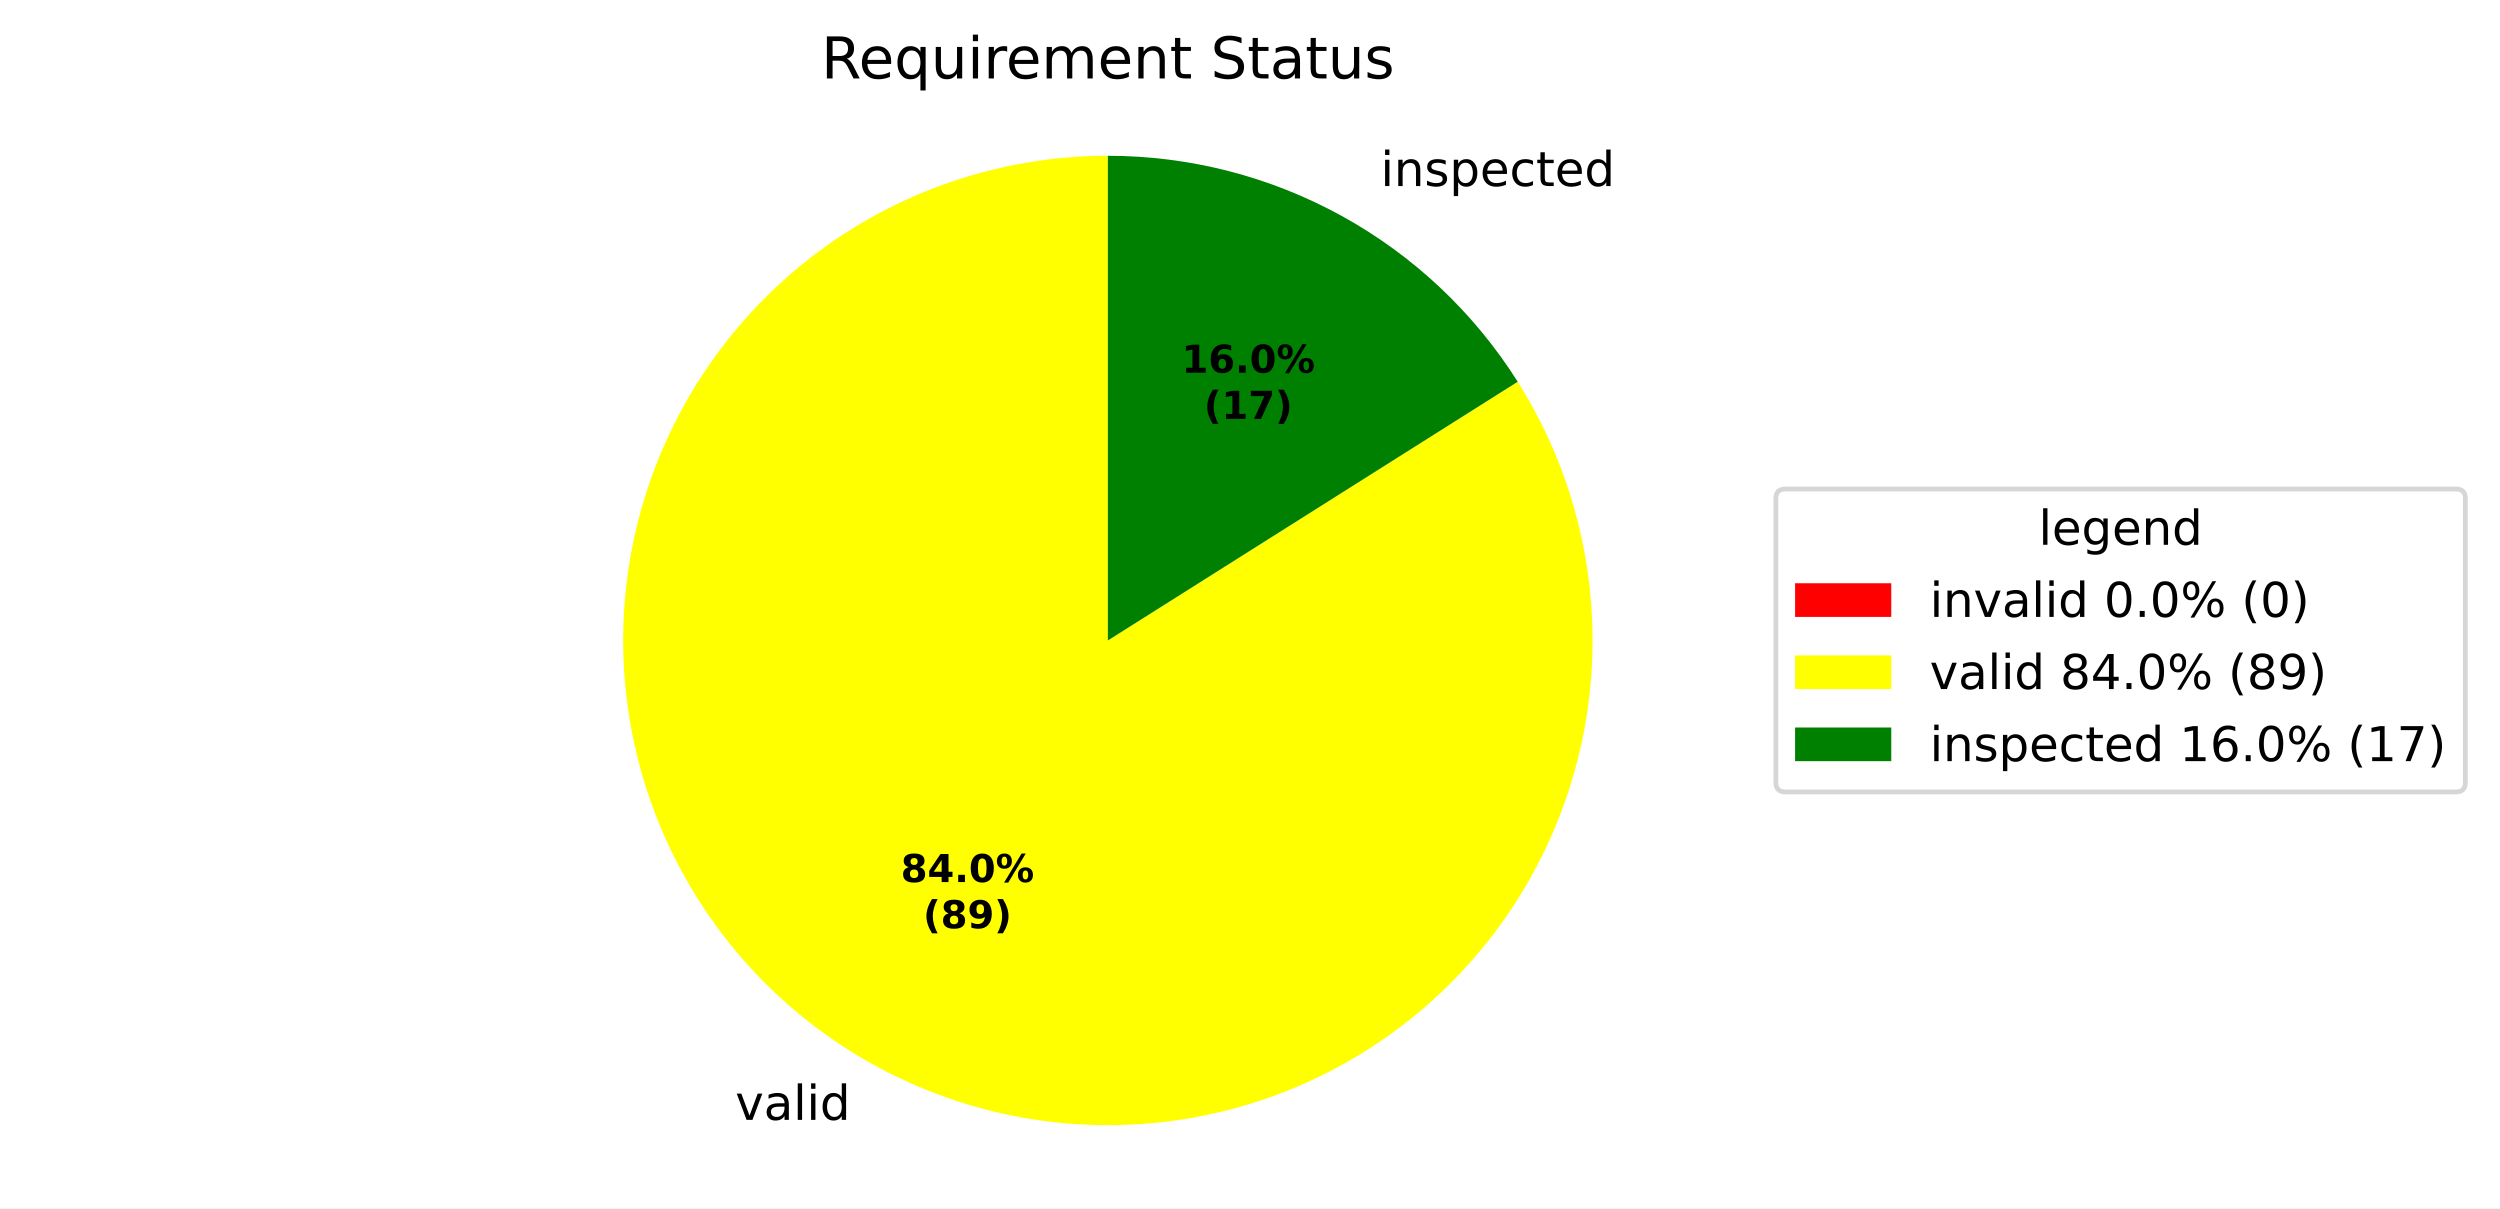
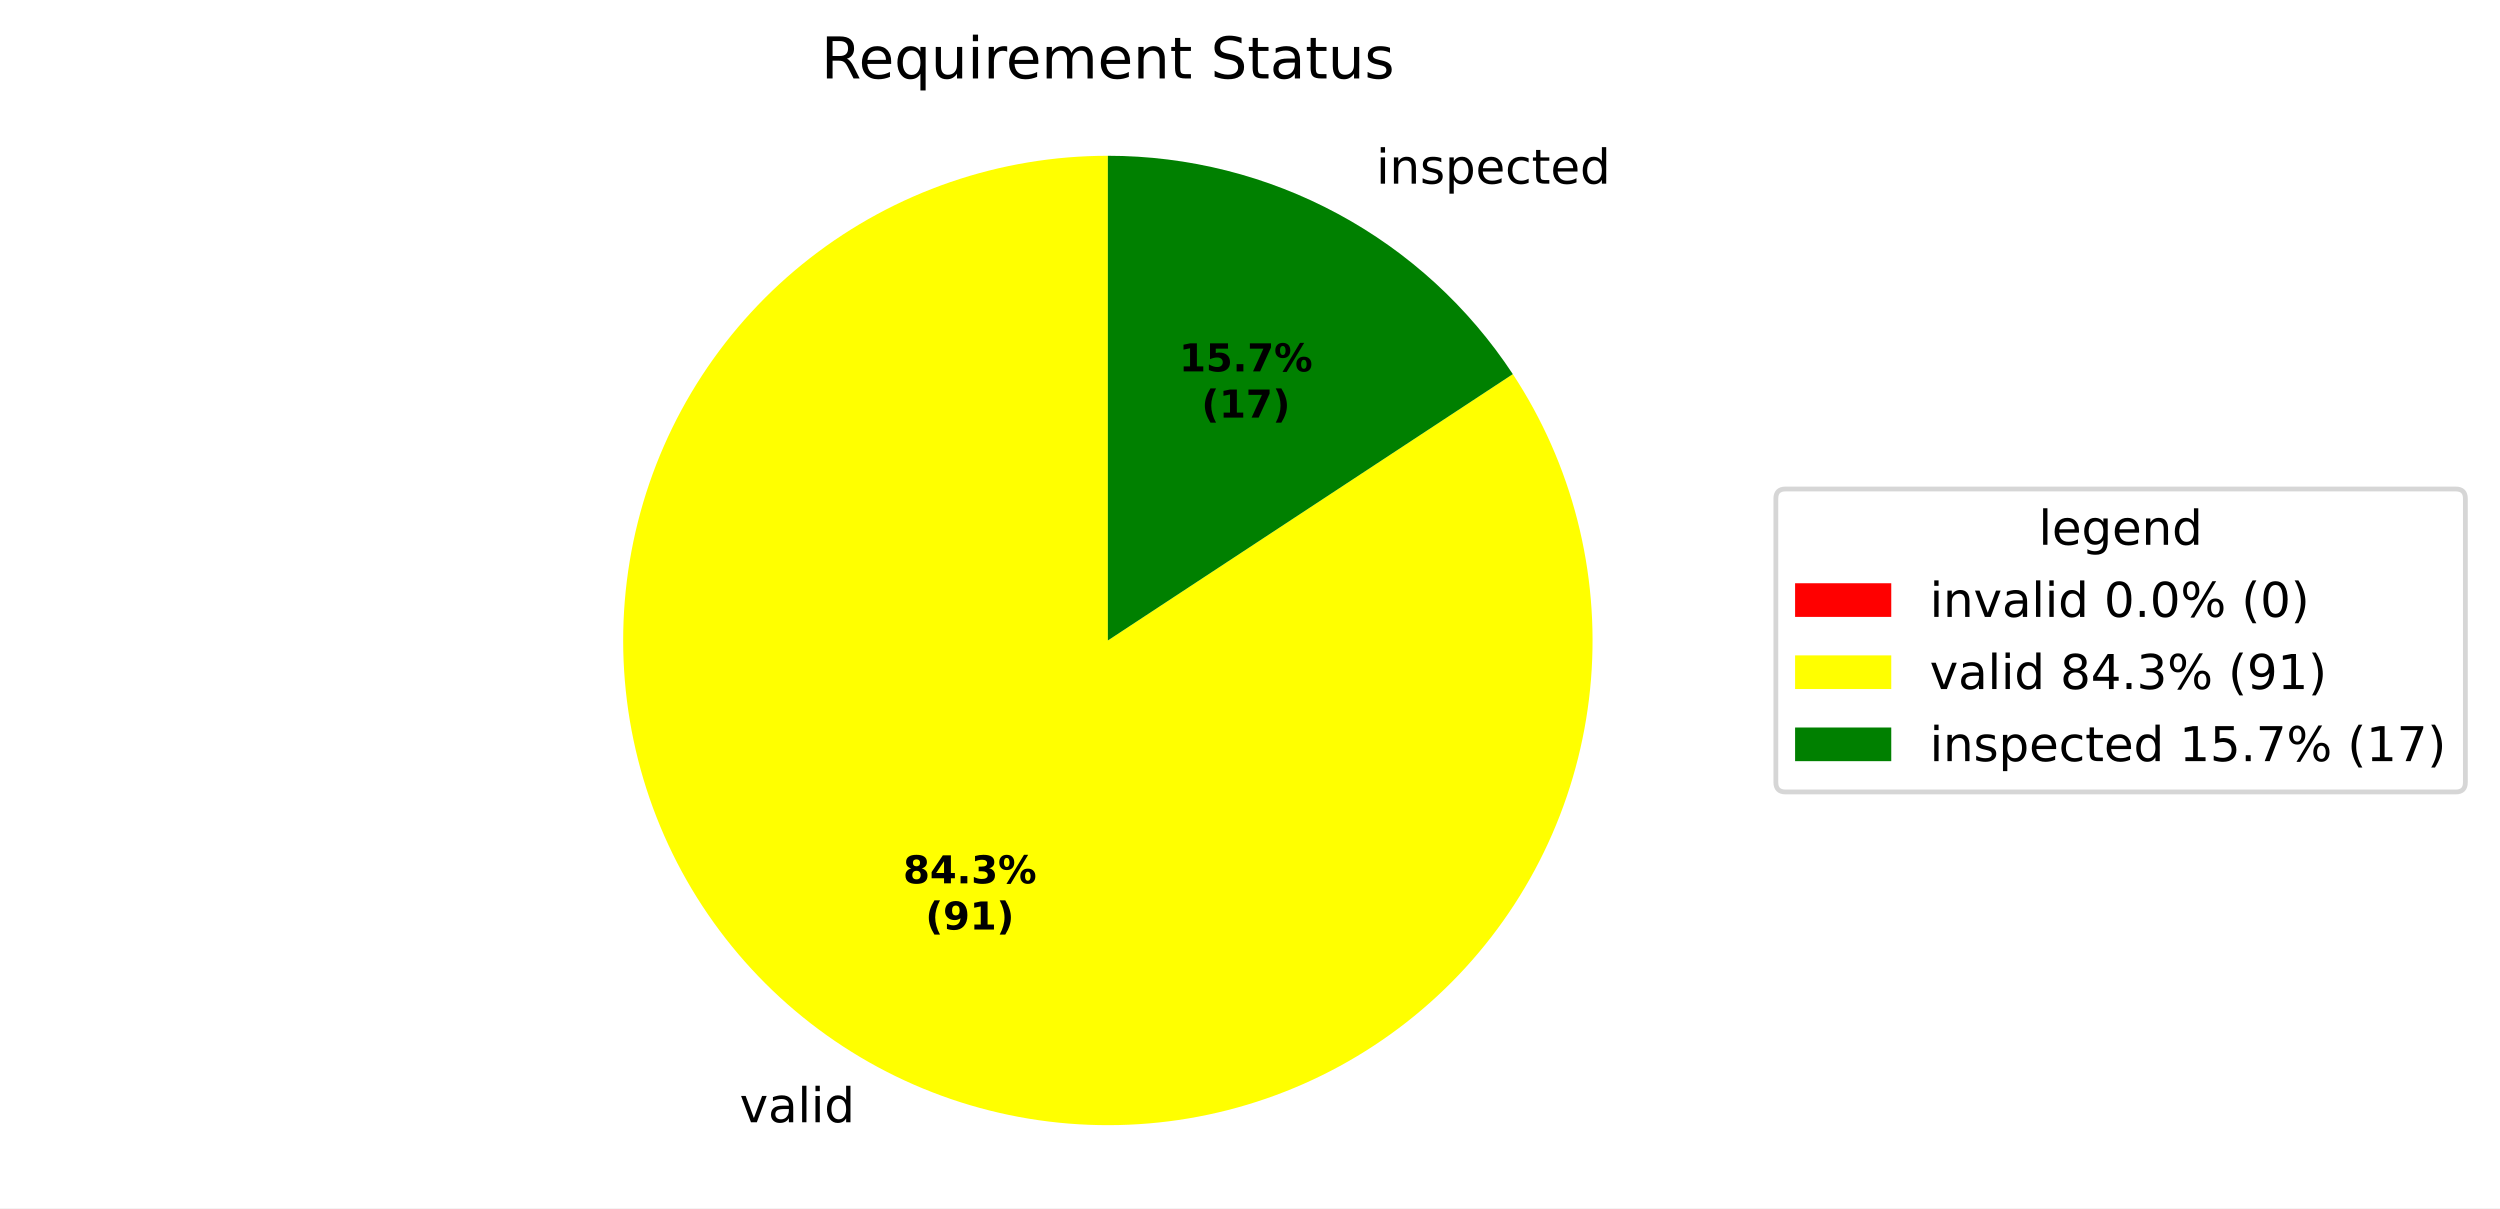
<svg xmlns="http://www.w3.org/2000/svg" xmlns:xlink="http://www.w3.org/1999/xlink" width="519.918pt" height="251.278pt" viewBox="0 0 519.918 251.278" version="1.1">
  <defs>
    <style type="text/css">*{stroke-linejoin: round; stroke-linecap: butt}</style>
  </defs>
  <g id="figure_1">
    <g id="patch_1">
      <path d="M 0 251.278  L 519.918 251.278  L 519.918 0  L 0 0  z " style="fill: #ffffff" />
    </g>
    <g id="axes_1">
      <g id="patch_2">
        <path d="M 230.4 32.398  C 230.4 32.398 230.4 32.398 230.4 32.398  L 230.4 133.198  z " style="fill: #ff0000" />
      </g>
      <g id="patch_3">
-         <path d="M 230.4 32.398  C 219.296 32.398 208.269 34.233 197.763 37.828  C 187.258 41.423 177.418 46.729 168.643 53.532  C 159.867 60.335 152.275 68.541 146.175 77.819  C 140.075 87.097 135.549 97.319 132.782 108.072  C 130.014 118.825 129.042 129.962 129.905 141.032  C 130.768 152.102 133.454 162.954 137.855 173.148  C 142.255 183.343 148.311 192.74 155.775 200.96  C 163.239 209.181 172.011 216.111 181.735 221.472  C 191.458 226.833 202.001 230.55 212.937 232.474  C 223.873 234.398 235.052 234.501 246.021 232.78  C 256.99 231.06 267.601 227.538 277.422 222.358  C 287.243 217.179 296.142 210.412 303.757 202.331  C 311.373 194.25 317.601 184.967 322.189 174.856  C 326.778 164.745 329.665 153.945 330.733 142.892  C 331.801 131.84 331.035 120.687 328.467 109.885  C 325.899 99.082 321.563 88.778 315.636 79.389  L 230.4 133.198  z " style="fill: #ffff00" />
+         <path d="M 230.4 32.398  C 219.257 32.398 208.191 34.246 197.652 37.866  C 187.113 41.486 177.248 46.829 168.457 53.676  C 159.666 60.524 152.071 68.782 145.982 78.114  C 139.893 87.446 135.393 97.724 132.666 108.528  C 129.938 119.332 129.021 130.514 129.952 141.618  C 130.883 152.722 133.649 163.596 138.137 173.795  C 142.624 183.994 148.773 193.379 156.331 201.567  C 163.889 209.755 172.752 216.634 182.56 221.922  C 192.368 227.211 202.986 230.837 213.98 232.652  C 224.974 234.467 236.194 234.447 247.181 232.591  C 258.169 230.736 268.773 227.072 278.562 221.748  C 288.351 216.424 297.189 209.513 304.718 201.298  C 312.246 193.082 318.36 183.675 322.81 173.459  C 327.261 163.244 329.987 152.36 330.878 141.253  C 331.768 130.146 330.811 118.967 328.044 108.173  C 325.278 97.379 320.74 87.118 314.617 77.808  L 230.4 133.198  z " style="fill: #ffff00" />
      </g>
      <g id="patch_4">
-         <path d="M 315.636 79.389  C 306.551 64.998 293.969 53.14 279.065 44.924  C 264.162 36.708 247.418 32.398 230.4 32.398  L 230.4 133.198  z " style="fill: #008000" />
+         <path d="M 314.617 77.808  C 305.441 63.855 292.939 52.4 278.24 44.474  C 263.541 36.548 247.1 32.398 230.4 32.398  L 230.4 133.198  z " style="fill: #008000" />
      </g>
      <g id="matplotlib.axis_1" />
      <g id="matplotlib.axis_2" />
      <g id="text_1">
-         <g transform="translate(149.7383 232.8977) scale(0.1 -0.1)">
+         <g transform="translate(150.6466 233.3929) scale(0.1 -0.1)">
          <defs>
            <path id="DejaVuSans-3" transform="scale(0.015625)" />
            <path id="DejaVuSans-59" d="M 191 3500  L 800 3500  L 1894 563  L 2988 3500  L 3597 3500  L 2284 0  L 1503 0  L 191 3500  z " transform="scale(0.015625)" />
            <path id="DejaVuSans-44" d="M 2194 1759  Q 1497 1759 1228 1600  Q 959 1441 959 1056  Q 959 750 1161 570  Q 1363 391 1709 391  Q 2188 391 2477 730  Q 2766 1069 2766 1631  L 2766 1759  L 2194 1759  z M 3341 1997  L 3341 0  L 2766 0  L 2766 531  Q 2569 213 2275 61  Q 1981 -91 1556 -91  Q 1019 -91 701 211  Q 384 513 384 1019  Q 384 1609 779 1909  Q 1175 2209 1959 2209  L 2766 2209  L 2766 2266  Q 2766 2663 2505 2880  Q 2244 3097 1772 3097  Q 1472 3097 1187 3025  Q 903 2953 641 2809  L 641 3341  Q 956 3463 1253 3523  Q 1550 3584 1831 3584  Q 2591 3584 2966 3190  Q 3341 2797 3341 1997  z " transform="scale(0.015625)" />
            <path id="DejaVuSans-4f" d="M 603 4863  L 1178 4863  L 1178 0  L 603 0  L 603 4863  z " transform="scale(0.015625)" />
            <path id="DejaVuSans-4c" d="M 603 3500  L 1178 3500  L 1178 0  L 603 0  L 603 3500  z M 603 4863  L 1178 4863  L 1178 4134  L 603 4134  L 603 4863  z " transform="scale(0.015625)" />
            <path id="DejaVuSans-47" d="M 2906 2969  L 2906 4863  L 3481 4863  L 3481 0  L 2906 0  L 2906 525  Q 2725 213 2448 61  Q 2172 -91 1784 -91  Q 1150 -91 751 415  Q 353 922 353 1747  Q 353 2572 751 3078  Q 1150 3584 1784 3584  Q 2172 3584 2448 3432  Q 2725 3281 2906 2969  z M 947 1747  Q 947 1113 1208 752  Q 1469 391 1925 391  Q 2381 391 2643 752  Q 2906 1113 2906 1747  Q 2906 2381 2643 2742  Q 2381 3103 1925 3103  Q 1469 3103 1208 2742  Q 947 2381 947 1747  z " transform="scale(0.015625)" />
          </defs>
          <use xlink:href="#DejaVuSans-3" />
          <use xlink:href="#DejaVuSans-59" transform="translate(31.78125 0)" />
          <use xlink:href="#DejaVuSans-44" transform="translate(90.96875 0)" />
          <use xlink:href="#DejaVuSans-4f" transform="translate(152.25 0)" />
          <use xlink:href="#DejaVuSans-4c" transform="translate(180.0312 0)" />
          <use xlink:href="#DejaVuSans-47" transform="translate(207.8125 0)" />
        </g>
      </g>
      <g id="text_2">
-         <g transform="translate(283.932 38.69468) scale(0.1 -0.1)">
+         <g transform="translate(283.0237 38.19944) scale(0.1 -0.1)">
          <defs>
            <path id="DejaVuSans-51" d="M 3513 2113  L 3513 0  L 2938 0  L 2938 2094  Q 2938 2591 2744 2837  Q 2550 3084 2163 3084  Q 1697 3084 1428 2787  Q 1159 2491 1159 1978  L 1159 0  L 581 0  L 581 3500  L 1159 3500  L 1159 2956  Q 1366 3272 1645 3428  Q 1925 3584 2291 3584  Q 2894 3584 3203 3211  Q 3513 2838 3513 2113  z " transform="scale(0.015625)" />
            <path id="DejaVuSans-56" d="M 2834 3397  L 2834 2853  Q 2591 2978 2328 3040  Q 2066 3103 1784 3103  Q 1356 3103 1142 2972  Q 928 2841 928 2578  Q 928 2378 1081 2264  Q 1234 2150 1697 2047  L 1894 2003  Q 2506 1872 2764 1633  Q 3022 1394 3022 966  Q 3022 478 2636 193  Q 2250 -91 1575 -91  Q 1294 -91 989 -36  Q 684 19 347 128  L 347 722  Q 666 556 975 473  Q 1284 391 1588 391  Q 1994 391 2212 530  Q 2431 669 2431 922  Q 2431 1156 2273 1281  Q 2116 1406 1581 1522  L 1381 1569  Q 847 1681 609 1914  Q 372 2147 372 2553  Q 372 3047 722 3315  Q 1072 3584 1716 3584  Q 2034 3584 2315 3537  Q 2597 3491 2834 3397  z " transform="scale(0.015625)" />
            <path id="DejaVuSans-53" d="M 1159 525  L 1159 -1331  L 581 -1331  L 581 3500  L 1159 3500  L 1159 2969  Q 1341 3281 1617 3432  Q 1894 3584 2278 3584  Q 2916 3584 3314 3078  Q 3713 2572 3713 1747  Q 3713 922 3314 415  Q 2916 -91 2278 -91  Q 1894 -91 1617 61  Q 1341 213 1159 525  z M 3116 1747  Q 3116 2381 2855 2742  Q 2594 3103 2138 3103  Q 1681 3103 1420 2742  Q 1159 2381 1159 1747  Q 1159 1113 1420 752  Q 1681 391 2138 391  Q 2594 391 2855 752  Q 3116 1113 3116 1747  z " transform="scale(0.015625)" />
            <path id="DejaVuSans-48" d="M 3597 1894  L 3597 1613  L 953 1613  Q 991 1019 1311 708  Q 1631 397 2203 397  Q 2534 397 2845 478  Q 3156 559 3463 722  L 3463 178  Q 3153 47 2828 -22  Q 2503 -91 2169 -91  Q 1331 -91 842 396  Q 353 884 353 1716  Q 353 2575 817 3079  Q 1281 3584 2069 3584  Q 2775 3584 3186 3129  Q 3597 2675 3597 1894  z M 3022 2063  Q 3016 2534 2758 2815  Q 2500 3097 2075 3097  Q 1594 3097 1305 2825  Q 1016 2553 972 2059  L 3022 2063  z " transform="scale(0.015625)" />
            <path id="DejaVuSans-46" d="M 3122 3366  L 3122 2828  Q 2878 2963 2633 3030  Q 2388 3097 2138 3097  Q 1578 3097 1268 2742  Q 959 2388 959 1747  Q 959 1106 1268 751  Q 1578 397 2138 397  Q 2388 397 2633 464  Q 2878 531 3122 666  L 3122 134  Q 2881 22 2623 -34  Q 2366 -91 2075 -91  Q 1284 -91 818 406  Q 353 903 353 1747  Q 353 2603 823 3093  Q 1294 3584 2113 3584  Q 2378 3584 2631 3529  Q 2884 3475 3122 3366  z " transform="scale(0.015625)" />
            <path id="DejaVuSans-57" d="M 1172 4494  L 1172 3500  L 2356 3500  L 2356 3053  L 1172 3053  L 1172 1153  Q 1172 725 1289 603  Q 1406 481 1766 481  L 2356 481  L 2356 0  L 1766 0  Q 1100 0 847 248  Q 594 497 594 1153  L 594 3053  L 172 3053  L 172 3500  L 594 3500  L 594 4494  L 1172 4494  z " transform="scale(0.015625)" />
          </defs>
          <use xlink:href="#DejaVuSans-3" />
          <use xlink:href="#DejaVuSans-4c" transform="translate(31.78125 0)" />
          <use xlink:href="#DejaVuSans-51" transform="translate(59.5625 0)" />
          <use xlink:href="#DejaVuSans-56" transform="translate(122.9375 0)" />
          <use xlink:href="#DejaVuSans-53" transform="translate(175.0312 0)" />
          <use xlink:href="#DejaVuSans-48" transform="translate(238.5156 0)" />
          <use xlink:href="#DejaVuSans-46" transform="translate(300.0469 0)" />
          <use xlink:href="#DejaVuSans-57" transform="translate(355.0312 0)" />
          <use xlink:href="#DejaVuSans-48" transform="translate(394.2344 0)" />
          <use xlink:href="#DejaVuSans-47" transform="translate(455.7656 0)" />
        </g>
      </g>
      <g id="text_3">
-         <g transform="translate(187.3239 183.4399) scale(0.08 -0.08)">
+         <g transform="translate(187.8193 183.7101) scale(0.08 -0.08)">
          <defs>
            <path id="DejaVuSans-Bold-1b" d="M 2228 2088  Q 1891 2088 1709 1903  Q 1528 1719 1528 1375  Q 1528 1031 1709 848  Q 1891 666 2228 666  Q 2563 666 2741 848  Q 2919 1031 2919 1375  Q 2919 1722 2741 1905  Q 2563 2088 2228 2088  z M 1350 2484  Q 925 2613 709 2878  Q 494 3144 494 3541  Q 494 4131 934 4440  Q 1375 4750 2228 4750  Q 3075 4750 3515 4442  Q 3956 4134 3956 3541  Q 3956 3144 3739 2878  Q 3522 2613 3097 2484  Q 3572 2353 3814 2058  Q 4056 1763 4056 1313  Q 4056 619 3595 264  Q 3134 -91 2228 -91  Q 1319 -91 855 264  Q 391 619 391 1313  Q 391 1763 633 2058  Q 875 2353 1350 2484  z M 1631 3419  Q 1631 3141 1786 2991  Q 1941 2841 2228 2841  Q 2509 2841 2662 2991  Q 2816 3141 2816 3419  Q 2816 3697 2662 3845  Q 2509 3994 2228 3994  Q 1941 3994 1786 3844  Q 1631 3694 1631 3419  z " transform="scale(0.015625)" />
            <path id="DejaVuSans-Bold-17" d="M 2356 3675  L 1038 1722  L 2356 1722  L 2356 3675  z M 2156 4666  L 3494 4666  L 3494 1722  L 4159 1722  L 4159 850  L 3494 850  L 3494 0  L 2356 0  L 2356 850  L 288 850  L 288 1881  L 2156 4666  z " transform="scale(0.015625)" />
            <path id="DejaVuSans-Bold-11" d="M 653 1209  L 1778 1209  L 1778 0  L 653 0  L 653 1209  z " transform="scale(0.015625)" />
-             <path id="DejaVuSans-Bold-13" d="M 2944 2338  Q 2944 3213 2780 3570  Q 2616 3928 2228 3928  Q 1841 3928 1675 3570  Q 1509 3213 1509 2338  Q 1509 1453 1675 1090  Q 1841 728 2228 728  Q 2613 728 2778 1090  Q 2944 1453 2944 2338  z M 4147 2328  Q 4147 1169 3647 539  Q 3147 -91 2228 -91  Q 1306 -91 806 539  Q 306 1169 306 2328  Q 306 3491 806 4120  Q 1306 4750 2228 4750  Q 3147 4750 3647 4120  Q 4147 3491 4147 2328  z " transform="scale(0.015625)" />
+             <path id="DejaVuSans-Bold-16" d="M 2981 2516  Q 3453 2394 3698 2092  Q 3944 1791 3944 1325  Q 3944 631 3412 270  Q 2881 -91 1863 -91  Q 1503 -91 1142 -33  Q 781 25 428 141  L 428 1069  Q 766 900 1098 814  Q 1431 728 1753 728  Q 2231 728 2486 893  Q 2741 1059 2741 1369  Q 2741 1688 2480 1852  Q 2219 2016 1709 2016  L 1228 2016  L 1228 2791  L 1734 2791  Q 2188 2791 2409 2933  Q 2631 3075 2631 3366  Q 2631 3634 2415 3781  Q 2200 3928 1806 3928  Q 1516 3928 1219 3862  Q 922 3797 628 3669  L 628 4550  Q 984 4650 1334 4700  Q 1684 4750 2022 4750  Q 2931 4750 3382 4451  Q 3834 4153 3834 3553  Q 3834 3144 3618 2883  Q 3403 2622 2981 2516  z " transform="scale(0.015625)" />
            <path id="DejaVuSans-Bold-8" d="M 4959 1925  Q 4738 1925 4616 1733  Q 4494 1541 4494 1184  Q 4494 825 4614 633  Q 4734 441 4959 441  Q 5184 441 5303 633  Q 5422 825 5422 1184  Q 5422 1541 5301 1733  Q 5181 1925 4959 1925  z M 4959 2450  Q 5541 2450 5875 2112  Q 6209 1775 6209 1184  Q 6209 594 5875 251  Q 5541 -91 4959 -91  Q 4378 -91 4042 251  Q 3706 594 3706 1184  Q 3706 1772 4042 2111  Q 4378 2450 4959 2450  z M 2094 -91  L 1403 -91  L 4319 4750  L 5013 4750  L 2094 -91  z M 1453 4750  Q 2034 4750 2367 4411  Q 2700 4072 2700 3481  Q 2700 2891 2367 2550  Q 2034 2209 1453 2209  Q 872 2209 539 2550  Q 206 2891 206 3481  Q 206 4072 539 4411  Q 872 4750 1453 4750  z M 1453 4225  Q 1228 4225 1106 4031  Q 984 3838 984 3481  Q 984 3122 1106 2926  Q 1228 2731 1453 2731  Q 1678 2731 1798 2926  Q 1919 3122 1919 3481  Q 1919 3838 1797 4031  Q 1675 4225 1453 4225  z " transform="scale(0.015625)" />
          </defs>
          <use xlink:href="#DejaVuSans-Bold-1b" />
          <use xlink:href="#DejaVuSans-Bold-17" transform="translate(69.57812 0)" />
          <use xlink:href="#DejaVuSans-Bold-11" transform="translate(139.1562 0)" />
-           <use xlink:href="#DejaVuSans-Bold-13" transform="translate(177.1406 0)" />
+           <use xlink:href="#DejaVuSans-Bold-16" transform="translate(177.1406 0)" />
          <use xlink:href="#DejaVuSans-Bold-8" transform="translate(246.7188 0)" />
        </g>
-         <g transform="translate(191.9782 193.0415) scale(0.08 -0.08)">
+         <g transform="translate(192.4737 193.3116) scale(0.08 -0.08)">
          <defs>
            <path id="DejaVuSans-Bold-b" d="M 2413 -844  L 1484 -844  Q 1006 -72 778 623  Q 550 1319 550 2003  Q 550 2688 779 3389  Q 1009 4091 1484 4856  L 2413 4856  Q 2013 4116 1813 3408  Q 1613 2700 1613 2009  Q 1613 1319 1811 609  Q 2009 -100 2413 -844  z " transform="scale(0.015625)" />
            <path id="DejaVuSans-Bold-1c" d="M 641 103  L 641 966  Q 928 831 1190 764  Q 1453 697 1709 697  Q 2247 697 2547 995  Q 2847 1294 2900 1881  Q 2688 1725 2447 1647  Q 2206 1569 1925 1569  Q 1209 1569 770 1986  Q 331 2403 331 3084  Q 331 3838 820 4291  Q 1309 4744 2131 4744  Q 3044 4744 3544 4128  Q 4044 3513 4044 2388  Q 4044 1231 3459 570  Q 2875 -91 1856 -91  Q 1528 -91 1228 -42  Q 928 6 641 103  z M 2125 2350  Q 2441 2350 2600 2554  Q 2759 2759 2759 3169  Q 2759 3575 2600 3781  Q 2441 3988 2125 3988  Q 1809 3988 1650 3781  Q 1491 3575 1491 3169  Q 1491 2759 1650 2554  Q 1809 2350 2125 2350  z " transform="scale(0.015625)" />
+             <path id="DejaVuSans-Bold-14" d="M 750 831  L 1813 831  L 1813 3847  L 722 3622  L 722 4441  L 1806 4666  L 2950 4666  L 2950 831  L 4013 831  L 4013 0  L 750 0  L 750 831  z " transform="scale(0.015625)" />
            <path id="DejaVuSans-Bold-c" d="M 513 -844  Q 913 -100 1113 609  Q 1313 1319 1313 2009  Q 1313 2700 1113 3408  Q 913 4116 513 4856  L 1441 4856  Q 1916 4091 2145 3389  Q 2375 2688 2375 2003  Q 2375 1319 2147 623  Q 1919 -72 1441 -844  L 513 -844  z " transform="scale(0.015625)" />
          </defs>
          <use xlink:href="#DejaVuSans-Bold-b" />
-           <use xlink:href="#DejaVuSans-Bold-1b" transform="translate(45.70312 0)" />
-           <use xlink:href="#DejaVuSans-Bold-1c" transform="translate(115.2812 0)" />
+           <use xlink:href="#DejaVuSans-Bold-1c" transform="translate(45.70312 0)" />
+           <use xlink:href="#DejaVuSans-Bold-14" transform="translate(115.2812 0)" />
          <use xlink:href="#DejaVuSans-Bold-c" transform="translate(184.8594 0)" />
        </g>
      </g>
      <g id="text_4">
-         <g transform="translate(245.7224 77.51102) scale(0.08 -0.08)">
-           <defs>
-             <path id="DejaVuSans-Bold-14" d="M 750 831  L 1813 831  L 1813 3847  L 722 3622  L 722 4441  L 1806 4666  L 2950 4666  L 2950 831  L 4013 831  L 4013 0  L 750 0  L 750 831  z " transform="scale(0.015625)" />
-             <path id="DejaVuSans-Bold-19" d="M 2316 2303  Q 2000 2303 1842 2098  Q 1684 1894 1684 1484  Q 1684 1075 1842 870  Q 2000 666 2316 666  Q 2634 666 2792 870  Q 2950 1075 2950 1484  Q 2950 1894 2792 2098  Q 2634 2303 2316 2303  z M 3803 4544  L 3803 3681  Q 3506 3822 3243 3889  Q 2981 3956 2731 3956  Q 2194 3956 1894 3657  Q 1594 3359 1544 2772  Q 1750 2925 1990 3001  Q 2231 3078 2516 3078  Q 3231 3078 3670 2659  Q 4109 2241 4109 1563  Q 4109 813 3618 361  Q 3128 -91 2303 -91  Q 1394 -91 895 523  Q 397 1138 397 2266  Q 397 3422 980 4083  Q 1563 4744 2578 4744  Q 2900 4744 3203 4694  Q 3506 4644 3803 4544  z " transform="scale(0.015625)" />
+         <g transform="translate(245.227 77.24089) scale(0.08 -0.08)">
+           <defs>
+             <path id="DejaVuSans-Bold-18" d="M 678 4666  L 3669 4666  L 3669 3781  L 1638 3781  L 1638 3059  Q 1775 3097 1914 3117  Q 2053 3138 2203 3138  Q 3056 3138 3531 2711  Q 4006 2284 4006 1522  Q 4006 766 3489 337  Q 2972 -91 2053 -91  Q 1656 -91 1267 -14  Q 878 63 494 219  L 494 1166  Q 875 947 1217 837  Q 1559 728 1863 728  Q 2300 728 2551 942  Q 2803 1156 2803 1522  Q 2803 1891 2551 2103  Q 2300 2316 1863 2316  Q 1603 2316 1309 2248  Q 1016 2181 678 2041  L 678 4666  z " transform="scale(0.015625)" />
+             <path id="DejaVuSans-Bold-1a" d="M 428 4666  L 3944 4666  L 3944 3988  L 2125 0  L 953 0  L 2675 3781  L 428 3781  L 428 4666  z " transform="scale(0.015625)" />
          </defs>
          <use xlink:href="#DejaVuSans-Bold-14" />
-           <use xlink:href="#DejaVuSans-Bold-19" transform="translate(69.57812 0)" />
+           <use xlink:href="#DejaVuSans-Bold-18" transform="translate(69.57812 0)" />
          <use xlink:href="#DejaVuSans-Bold-11" transform="translate(139.1562 0)" />
-           <use xlink:href="#DejaVuSans-Bold-13" transform="translate(177.1406 0)" />
+           <use xlink:href="#DejaVuSans-Bold-1a" transform="translate(177.1406 0)" />
          <use xlink:href="#DejaVuSans-Bold-8" transform="translate(246.7188 0)" />
        </g>
-         <g transform="translate(250.3768 87.11259) scale(0.08 -0.08)">
-           <defs>
-             <path id="DejaVuSans-Bold-1a" d="M 428 4666  L 3944 4666  L 3944 3988  L 2125 0  L 953 0  L 2675 3781  L 428 3781  L 428 4666  z " transform="scale(0.015625)" />
-           </defs>
+         <g transform="translate(249.8813 86.84246) scale(0.08 -0.08)">
          <use xlink:href="#DejaVuSans-Bold-b" />
          <use xlink:href="#DejaVuSans-Bold-14" transform="translate(45.70312 0)" />
          <use xlink:href="#DejaVuSans-Bold-1a" transform="translate(115.2812 0)" />
          <use xlink:href="#DejaVuSans-Bold-c" transform="translate(184.8594 0)" />
        </g>
      </g>
      <g id="text_5">
        <g transform="translate(170.7872 16.31812) scale(0.12 -0.12)">
          <defs>
            <path id="DejaVuSans-35" d="M 2841 2188  Q 3044 2119 3236 1894  Q 3428 1669 3622 1275  L 4263 0  L 3584 0  L 2988 1197  Q 2756 1666 2539 1819  Q 2322 1972 1947 1972  L 1259 1972  L 1259 0  L 628 0  L 628 4666  L 2053 4666  Q 2853 4666 3247 4331  Q 3641 3997 3641 3322  Q 3641 2881 3436 2590  Q 3231 2300 2841 2188  z M 1259 4147  L 1259 2491  L 2053 2491  Q 2509 2491 2742 2702  Q 2975 2913 2975 3322  Q 2975 3731 2742 3939  Q 2509 4147 2053 4147  L 1259 4147  z " transform="scale(0.015625)" />
            <path id="DejaVuSans-54" d="M 947 1747  Q 947 1113 1208 752  Q 1469 391 1925 391  Q 2381 391 2643 752  Q 2906 1113 2906 1747  Q 2906 2381 2643 2742  Q 2381 3103 1925 3103  Q 1469 3103 1208 2742  Q 947 2381 947 1747  z M 2906 525  Q 2725 213 2448 61  Q 2172 -91 1784 -91  Q 1150 -91 751 415  Q 353 922 353 1747  Q 353 2572 751 3078  Q 1150 3584 1784 3584  Q 2172 3584 2448 3432  Q 2725 3281 2906 2969  L 2906 3500  L 3481 3500  L 3481 -1331  L 2906 -1331  L 2906 525  z " transform="scale(0.015625)" />
            <path id="DejaVuSans-58" d="M 544 1381  L 544 3500  L 1119 3500  L 1119 1403  Q 1119 906 1312 657  Q 1506 409 1894 409  Q 2359 409 2629 706  Q 2900 1003 2900 1516  L 2900 3500  L 3475 3500  L 3475 0  L 2900 0  L 2900 538  Q 2691 219 2414 64  Q 2138 -91 1772 -91  Q 1169 -91 856 284  Q 544 659 544 1381  z M 1991 3584  L 1991 3584  z " transform="scale(0.015625)" />
            <path id="DejaVuSans-55" d="M 2631 2963  Q 2534 3019 2420 3045  Q 2306 3072 2169 3072  Q 1681 3072 1420 2755  Q 1159 2438 1159 1844  L 1159 0  L 581 0  L 581 3500  L 1159 3500  L 1159 2956  Q 1341 3275 1631 3429  Q 1922 3584 2338 3584  Q 2397 3584 2469 3576  Q 2541 3569 2628 3553  L 2631 2963  z " transform="scale(0.015625)" />
            <path id="DejaVuSans-50" d="M 3328 2828  Q 3544 3216 3844 3400  Q 4144 3584 4550 3584  Q 5097 3584 5394 3201  Q 5691 2819 5691 2113  L 5691 0  L 5113 0  L 5113 2094  Q 5113 2597 4934 2840  Q 4756 3084 4391 3084  Q 3944 3084 3684 2787  Q 3425 2491 3425 1978  L 3425 0  L 2847 0  L 2847 2094  Q 2847 2600 2669 2842  Q 2491 3084 2119 3084  Q 1678 3084 1418 2786  Q 1159 2488 1159 1978  L 1159 0  L 581 0  L 581 3500  L 1159 3500  L 1159 2956  Q 1356 3278 1631 3431  Q 1906 3584 2284 3584  Q 2666 3584 2933 3390  Q 3200 3197 3328 2828  z " transform="scale(0.015625)" />
            <path id="DejaVuSans-36" d="M 3425 4513  L 3425 3897  Q 3066 4069 2747 4153  Q 2428 4238 2131 4238  Q 1616 4238 1336 4038  Q 1056 3838 1056 3469  Q 1056 3159 1242 3001  Q 1428 2844 1947 2747  L 2328 2669  Q 3034 2534 3370 2195  Q 3706 1856 3706 1288  Q 3706 609 3251 259  Q 2797 -91 1919 -91  Q 1588 -91 1214 -16  Q 841 59 441 206  L 441 856  Q 825 641 1194 531  Q 1563 422 1919 422  Q 2459 422 2753 634  Q 3047 847 3047 1241  Q 3047 1584 2836 1778  Q 2625 1972 2144 2069  L 1759 2144  Q 1053 2284 737 2584  Q 422 2884 422 3419  Q 422 4038 858 4394  Q 1294 4750 2059 4750  Q 2388 4750 2728 4690  Q 3069 4631 3425 4513  z " transform="scale(0.015625)" />
          </defs>
          <use xlink:href="#DejaVuSans-35" />
          <use xlink:href="#DejaVuSans-48" transform="translate(65 0)" />
          <use xlink:href="#DejaVuSans-54" transform="translate(126.5312 0)" />
          <use xlink:href="#DejaVuSans-58" transform="translate(190.0156 0)" />
          <use xlink:href="#DejaVuSans-4c" transform="translate(253.3906 0)" />
          <use xlink:href="#DejaVuSans-55" transform="translate(281.1719 0)" />
          <use xlink:href="#DejaVuSans-48" transform="translate(320.0781 0)" />
          <use xlink:href="#DejaVuSans-50" transform="translate(381.6094 0)" />
          <use xlink:href="#DejaVuSans-48" transform="translate(479.0156 0)" />
          <use xlink:href="#DejaVuSans-51" transform="translate(540.5469 0)" />
          <use xlink:href="#DejaVuSans-57" transform="translate(603.9219 0)" />
          <use xlink:href="#DejaVuSans-3" transform="translate(643.125 0)" />
          <use xlink:href="#DejaVuSans-36" transform="translate(674.9062 0)" />
          <use xlink:href="#DejaVuSans-57" transform="translate(738.3906 0)" />
          <use xlink:href="#DejaVuSans-44" transform="translate(777.5938 0)" />
          <use xlink:href="#DejaVuSans-57" transform="translate(838.875 0)" />
          <use xlink:href="#DejaVuSans-58" transform="translate(878.0781 0)" />
          <use xlink:href="#DejaVuSans-56" transform="translate(941.4531 0)" />
        </g>
      </g>
      <g id="legend_1">
        <g id="patch_5">
          <path d="M 371.32 164.7  L 510.718 164.7  Q 512.718 164.7 512.718 162.7  L 512.718 103.697  Q 512.718 101.697 510.718 101.697  L 371.32 101.697  Q 369.32 101.697 369.32 103.697  L 369.32 162.7  Q 369.32 164.7 371.32 164.7  z " style="fill: #ffffff; opacity: 0.8; stroke: #cccccc; stroke-linejoin: miter" />
        </g>
        <g id="text_6">
          <g transform="translate(423.9598 113.295) scale(0.1 -0.1)">
            <defs>
              <path id="DejaVuSans-4a" d="M 2906 1791  Q 2906 2416 2648 2759  Q 2391 3103 1925 3103  Q 1463 3103 1205 2759  Q 947 2416 947 1791  Q 947 1169 1205 825  Q 1463 481 1925 481  Q 2391 481 2648 825  Q 2906 1169 2906 1791  z M 3481 434  Q 3481 -459 3084 -895  Q 2688 -1331 1869 -1331  Q 1566 -1331 1297 -1286  Q 1028 -1241 775 -1147  L 775 -588  Q 1028 -725 1275 -790  Q 1522 -856 1778 -856  Q 2344 -856 2625 -561  Q 2906 -266 2906 331  L 2906 616  Q 2728 306 2450 153  Q 2172 0 1784 0  Q 1141 0 747 490  Q 353 981 353 1791  Q 353 2603 747 3093  Q 1141 3584 1784 3584  Q 2172 3584 2450 3431  Q 2728 3278 2906 2969  L 2906 3500  L 3481 3500  L 3481 434  z " transform="scale(0.015625)" />
            </defs>
            <use xlink:href="#DejaVuSans-4f" />
            <use xlink:href="#DejaVuSans-48" transform="translate(27.78125 0)" />
            <use xlink:href="#DejaVuSans-4a" transform="translate(89.3125 0)" />
            <use xlink:href="#DejaVuSans-48" transform="translate(152.7969 0)" />
            <use xlink:href="#DejaVuSans-51" transform="translate(214.3281 0)" />
            <use xlink:href="#DejaVuSans-47" transform="translate(277.7031 0)" />
          </g>
        </g>
        <g id="patch_6">
          <path d="M 373.32 128.296  L 393.32 128.296  L 393.32 121.296  L 373.32 121.296  z " style="fill: #ff0000" />
        </g>
        <g id="text_7">
          <g transform="translate(401.32 128.2958) scale(0.1 -0.1)">
            <defs>
              <path id="DejaVuSans-13" d="M 2034 4250  Q 1547 4250 1301 3770  Q 1056 3291 1056 2328  Q 1056 1369 1301 889  Q 1547 409 2034 409  Q 2525 409 2770 889  Q 3016 1369 3016 2328  Q 3016 3291 2770 3770  Q 2525 4250 2034 4250  z M 2034 4750  Q 2819 4750 3233 4129  Q 3647 3509 3647 2328  Q 3647 1150 3233 529  Q 2819 -91 2034 -91  Q 1250 -91 836 529  Q 422 1150 422 2328  Q 422 3509 836 4129  Q 1250 4750 2034 4750  z " transform="scale(0.015625)" />
              <path id="DejaVuSans-11" d="M 684 794  L 1344 794  L 1344 0  L 684 0  L 684 794  z " transform="scale(0.015625)" />
              <path id="DejaVuSans-8" d="M 4653 2053  Q 4381 2053 4226 1822  Q 4072 1591 4072 1178  Q 4072 772 4226 539  Q 4381 306 4653 306  Q 4919 306 5073 539  Q 5228 772 5228 1178  Q 5228 1588 5073 1820  Q 4919 2053 4653 2053  z M 4653 2450  Q 5147 2450 5437 2106  Q 5728 1763 5728 1178  Q 5728 594 5436 251  Q 5144 -91 4653 -91  Q 4153 -91 3862 251  Q 3572 594 3572 1178  Q 3572 1766 3864 2108  Q 4156 2450 4653 2450  z M 1428 4353  Q 1159 4353 1004 4120  Q 850 3888 850 3481  Q 850 3069 1003 2837  Q 1156 2606 1428 2606  Q 1700 2606 1854 2837  Q 2009 3069 2009 3481  Q 2009 3884 1853 4118  Q 1697 4353 1428 4353  z M 4250 4750  L 4750 4750  L 1831 -91  L 1331 -91  L 4250 4750  z M 1428 4750  Q 1922 4750 2215 4408  Q 2509 4066 2509 3481  Q 2509 2891 2217 2550  Q 1925 2209 1428 2209  Q 931 2209 642 2551  Q 353 2894 353 3481  Q 353 4063 643 4406  Q 934 4750 1428 4750  z " transform="scale(0.015625)" />
              <path id="DejaVuSans-b" d="M 1984 4856  Q 1566 4138 1362 3434  Q 1159 2731 1159 2009  Q 1159 1288 1364 580  Q 1569 -128 1984 -844  L 1484 -844  Q 1016 -109 783 600  Q 550 1309 550 2009  Q 550 2706 781 3412  Q 1013 4119 1484 4856  L 1984 4856  z " transform="scale(0.015625)" />
              <path id="DejaVuSans-c" d="M 513 4856  L 1013 4856  Q 1481 4119 1714 3412  Q 1947 2706 1947 2009  Q 1947 1309 1714 600  Q 1481 -109 1013 -844  L 513 -844  Q 928 -128 1133 580  Q 1338 1288 1338 2009  Q 1338 2731 1133 3434  Q 928 4138 513 4856  z " transform="scale(0.015625)" />
            </defs>
            <use xlink:href="#DejaVuSans-4c" />
            <use xlink:href="#DejaVuSans-51" transform="translate(27.78125 0)" />
            <use xlink:href="#DejaVuSans-59" transform="translate(91.15625 0)" />
            <use xlink:href="#DejaVuSans-44" transform="translate(150.3438 0)" />
            <use xlink:href="#DejaVuSans-4f" transform="translate(211.625 0)" />
            <use xlink:href="#DejaVuSans-4c" transform="translate(239.4062 0)" />
            <use xlink:href="#DejaVuSans-47" transform="translate(267.1875 0)" />
            <use xlink:href="#DejaVuSans-3" transform="translate(330.6719 0)" />
            <use xlink:href="#DejaVuSans-13" transform="translate(362.4531 0)" />
            <use xlink:href="#DejaVuSans-11" transform="translate(426.0781 0)" />
            <use xlink:href="#DejaVuSans-13" transform="translate(457.8594 0)" />
            <use xlink:href="#DejaVuSans-8" transform="translate(521.4844 0)" />
            <use xlink:href="#DejaVuSans-3" transform="translate(616.5 0)" />
            <use xlink:href="#DejaVuSans-b" transform="translate(648.2812 0)" />
            <use xlink:href="#DejaVuSans-13" transform="translate(687.2969 0)" />
            <use xlink:href="#DejaVuSans-c" transform="translate(750.9219 0)" />
          </g>
        </g>
        <g id="patch_7">
          <path d="M 373.32 143.297  L 393.32 143.297  L 393.32 136.297  L 373.32 136.297  z " style="fill: #ffff00" />
        </g>
        <g id="text_8">
          <g transform="translate(401.32 143.2966) scale(0.1 -0.1)">
            <defs>
              <path id="DejaVuSans-1b" d="M 2034 2216  Q 1584 2216 1326 1975  Q 1069 1734 1069 1313  Q 1069 891 1326 650  Q 1584 409 2034 409  Q 2484 409 2743 651  Q 3003 894 3003 1313  Q 3003 1734 2745 1975  Q 2488 2216 2034 2216  z M 1403 2484  Q 997 2584 770 2862  Q 544 3141 544 3541  Q 544 4100 942 4425  Q 1341 4750 2034 4750  Q 2731 4750 3128 4425  Q 3525 4100 3525 3541  Q 3525 3141 3298 2862  Q 3072 2584 2669 2484  Q 3125 2378 3379 2068  Q 3634 1759 3634 1313  Q 3634 634 3220 271  Q 2806 -91 2034 -91  Q 1263 -91 848 271  Q 434 634 434 1313  Q 434 1759 690 2068  Q 947 2378 1403 2484  z M 1172 3481  Q 1172 3119 1398 2916  Q 1625 2713 2034 2713  Q 2441 2713 2670 2916  Q 2900 3119 2900 3481  Q 2900 3844 2670 4047  Q 2441 4250 2034 4250  Q 1625 4250 1398 4047  Q 1172 3844 1172 3481  z " transform="scale(0.015625)" />
              <path id="DejaVuSans-17" d="M 2419 4116  L 825 1625  L 2419 1625  L 2419 4116  z M 2253 4666  L 3047 4666  L 3047 1625  L 3713 1625  L 3713 1100  L 3047 1100  L 3047 0  L 2419 0  L 2419 1100  L 313 1100  L 313 1709  L 2253 4666  z " transform="scale(0.015625)" />
+               <path id="DejaVuSans-16" d="M 2597 2516  Q 3050 2419 3304 2112  Q 3559 1806 3559 1356  Q 3559 666 3084 287  Q 2609 -91 1734 -91  Q 1441 -91 1130 -33  Q 819 25 488 141  L 488 750  Q 750 597 1062 519  Q 1375 441 1716 441  Q 2309 441 2620 675  Q 2931 909 2931 1356  Q 2931 1769 2642 2001  Q 2353 2234 1838 2234  L 1294 2234  L 1294 2753  L 1863 2753  Q 2328 2753 2575 2939  Q 2822 3125 2822 3475  Q 2822 3834 2567 4026  Q 2313 4219 1838 4219  Q 1578 4219 1281 4162  Q 984 4106 628 3988  L 628 4550  Q 988 4650 1302 4700  Q 1616 4750 1894 4750  Q 2613 4750 3031 4423  Q 3450 4097 3450 3541  Q 3450 3153 3228 2886  Q 3006 2619 2597 2516  z " transform="scale(0.015625)" />
              <path id="DejaVuSans-1c" d="M 703 97  L 703 672  Q 941 559 1184 500  Q 1428 441 1663 441  Q 2288 441 2617 861  Q 2947 1281 2994 2138  Q 2813 1869 2534 1725  Q 2256 1581 1919 1581  Q 1219 1581 811 2004  Q 403 2428 403 3163  Q 403 3881 828 4315  Q 1253 4750 1959 4750  Q 2769 4750 3195 4129  Q 3622 3509 3622 2328  Q 3622 1225 3098 567  Q 2575 -91 1691 -91  Q 1453 -91 1209 -44  Q 966 3 703 97  z M 1959 2075  Q 2384 2075 2632 2365  Q 2881 2656 2881 3163  Q 2881 3666 2632 3958  Q 2384 4250 1959 4250  Q 1534 4250 1286 3958  Q 1038 3666 1038 3163  Q 1038 2656 1286 2365  Q 1534 2075 1959 2075  z " transform="scale(0.015625)" />
+               <path id="DejaVuSans-14" d="M 794 531  L 1825 531  L 1825 4091  L 703 3866  L 703 4441  L 1819 4666  L 2450 4666  L 2450 531  L 3481 531  L 3481 0  L 794 0  L 794 531  z " transform="scale(0.015625)" />
            </defs>
            <use xlink:href="#DejaVuSans-59" />
            <use xlink:href="#DejaVuSans-44" transform="translate(59.1875 0)" />
            <use xlink:href="#DejaVuSans-4f" transform="translate(120.4688 0)" />
            <use xlink:href="#DejaVuSans-4c" transform="translate(148.25 0)" />
            <use xlink:href="#DejaVuSans-47" transform="translate(176.0312 0)" />
            <use xlink:href="#DejaVuSans-3" transform="translate(239.5156 0)" />
            <use xlink:href="#DejaVuSans-1b" transform="translate(271.2969 0)" />
            <use xlink:href="#DejaVuSans-17" transform="translate(334.9219 0)" />
            <use xlink:href="#DejaVuSans-11" transform="translate(398.5469 0)" />
-             <use xlink:href="#DejaVuSans-13" transform="translate(430.3281 0)" />
+             <use xlink:href="#DejaVuSans-16" transform="translate(430.3281 0)" />
            <use xlink:href="#DejaVuSans-8" transform="translate(493.9531 0)" />
            <use xlink:href="#DejaVuSans-3" transform="translate(588.9688 0)" />
            <use xlink:href="#DejaVuSans-b" transform="translate(620.75 0)" />
-             <use xlink:href="#DejaVuSans-1b" transform="translate(659.7656 0)" />
-             <use xlink:href="#DejaVuSans-1c" transform="translate(723.3906 0)" />
+             <use xlink:href="#DejaVuSans-1c" transform="translate(659.7656 0)" />
+             <use xlink:href="#DejaVuSans-14" transform="translate(723.3906 0)" />
            <use xlink:href="#DejaVuSans-c" transform="translate(787.0156 0)" />
          </g>
        </g>
        <g id="patch_8">
          <path d="M 373.32 158.297  L 393.32 158.297  L 393.32 151.297  L 373.32 151.297  z " style="fill: #008000" />
        </g>
        <g id="text_9">
          <g transform="translate(401.32 158.2973) scale(0.1 -0.1)">
            <defs>
-               <path id="DejaVuSans-14" d="M 794 531  L 1825 531  L 1825 4091  L 703 3866  L 703 4441  L 1819 4666  L 2450 4666  L 2450 531  L 3481 531  L 3481 0  L 794 0  L 794 531  z " transform="scale(0.015625)" />
-               <path id="DejaVuSans-19" d="M 2113 2584  Q 1688 2584 1439 2293  Q 1191 2003 1191 1497  Q 1191 994 1439 701  Q 1688 409 2113 409  Q 2538 409 2786 701  Q 3034 994 3034 1497  Q 3034 2003 2786 2293  Q 2538 2584 2113 2584  z M 3366 4563  L 3366 3988  Q 3128 4100 2886 4159  Q 2644 4219 2406 4219  Q 1781 4219 1451 3797  Q 1122 3375 1075 2522  Q 1259 2794 1537 2939  Q 1816 3084 2150 3084  Q 2853 3084 3261 2657  Q 3669 2231 3669 1497  Q 3669 778 3244 343  Q 2819 -91 2113 -91  Q 1303 -91 875 529  Q 447 1150 447 2328  Q 447 3434 972 4092  Q 1497 4750 2381 4750  Q 2619 4750 2861 4703  Q 3103 4656 3366 4563  z " transform="scale(0.015625)" />
+               <path id="DejaVuSans-18" d="M 691 4666  L 3169 4666  L 3169 4134  L 1269 4134  L 1269 2991  Q 1406 3038 1543 3061  Q 1681 3084 1819 3084  Q 2600 3084 3056 2656  Q 3513 2228 3513 1497  Q 3513 744 3044 326  Q 2575 -91 1722 -91  Q 1428 -91 1123 -41  Q 819 9 494 109  L 494 744  Q 775 591 1075 516  Q 1375 441 1709 441  Q 2250 441 2565 725  Q 2881 1009 2881 1497  Q 2881 1984 2565 2268  Q 2250 2553 1709 2553  Q 1456 2553 1204 2497  Q 953 2441 691 2322  L 691 4666  z " transform="scale(0.015625)" />
              <path id="DejaVuSans-1a" d="M 525 4666  L 3525 4666  L 3525 4397  L 1831 0  L 1172 0  L 2766 4134  L 525 4134  L 525 4666  z " transform="scale(0.015625)" />
            </defs>
            <use xlink:href="#DejaVuSans-4c" />
            <use xlink:href="#DejaVuSans-51" transform="translate(27.78125 0)" />
            <use xlink:href="#DejaVuSans-56" transform="translate(91.15625 0)" />
            <use xlink:href="#DejaVuSans-53" transform="translate(143.25 0)" />
            <use xlink:href="#DejaVuSans-48" transform="translate(206.7344 0)" />
            <use xlink:href="#DejaVuSans-46" transform="translate(268.2656 0)" />
            <use xlink:href="#DejaVuSans-57" transform="translate(323.25 0)" />
            <use xlink:href="#DejaVuSans-48" transform="translate(362.4531 0)" />
            <use xlink:href="#DejaVuSans-47" transform="translate(423.9844 0)" />
            <use xlink:href="#DejaVuSans-3" transform="translate(487.4688 0)" />
            <use xlink:href="#DejaVuSans-14" transform="translate(519.25 0)" />
-             <use xlink:href="#DejaVuSans-19" transform="translate(582.875 0)" />
+             <use xlink:href="#DejaVuSans-18" transform="translate(582.875 0)" />
            <use xlink:href="#DejaVuSans-11" transform="translate(646.5 0)" />
-             <use xlink:href="#DejaVuSans-13" transform="translate(678.2812 0)" />
+             <use xlink:href="#DejaVuSans-1a" transform="translate(678.2812 0)" />
            <use xlink:href="#DejaVuSans-8" transform="translate(741.9062 0)" />
            <use xlink:href="#DejaVuSans-3" transform="translate(836.9219 0)" />
            <use xlink:href="#DejaVuSans-b" transform="translate(868.7031 0)" />
            <use xlink:href="#DejaVuSans-14" transform="translate(907.7188 0)" />
            <use xlink:href="#DejaVuSans-1a" transform="translate(971.3438 0)" />
            <use xlink:href="#DejaVuSans-c" transform="translate(1034.969 0)" />
          </g>
        </g>
      </g>
    </g>
  </g>
</svg>
